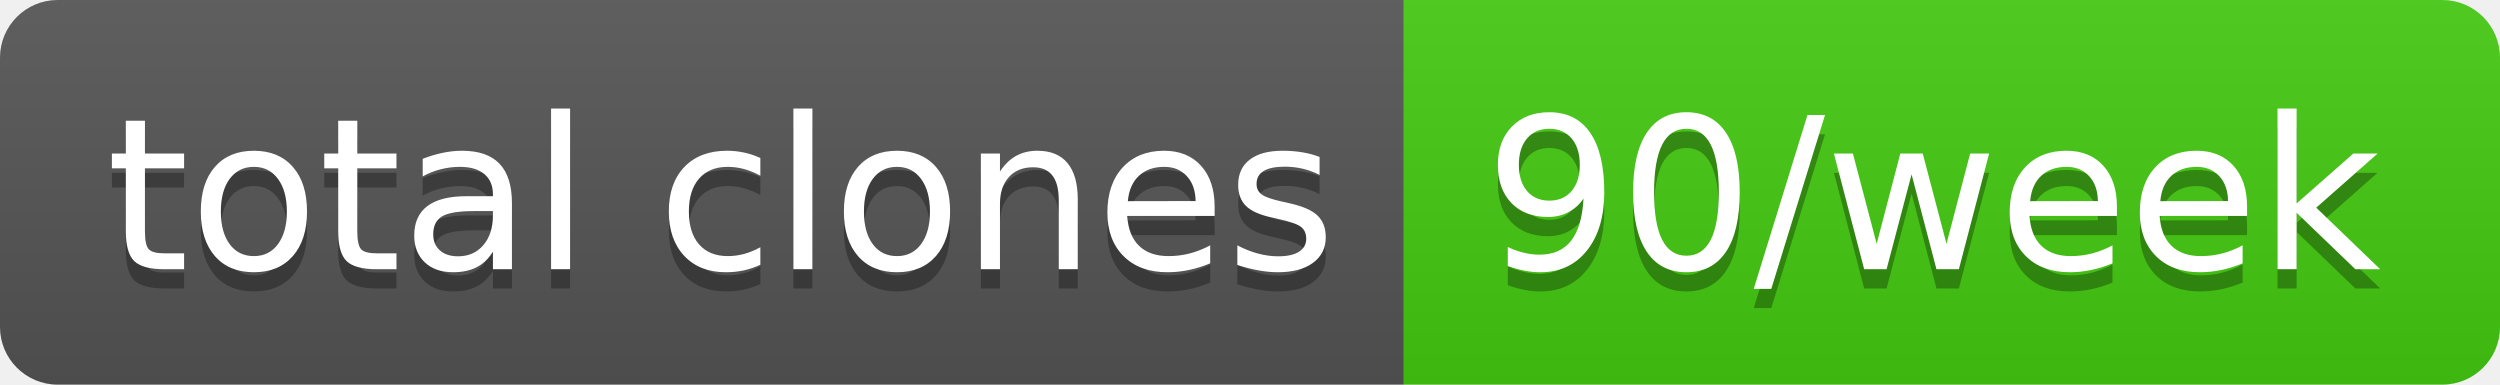
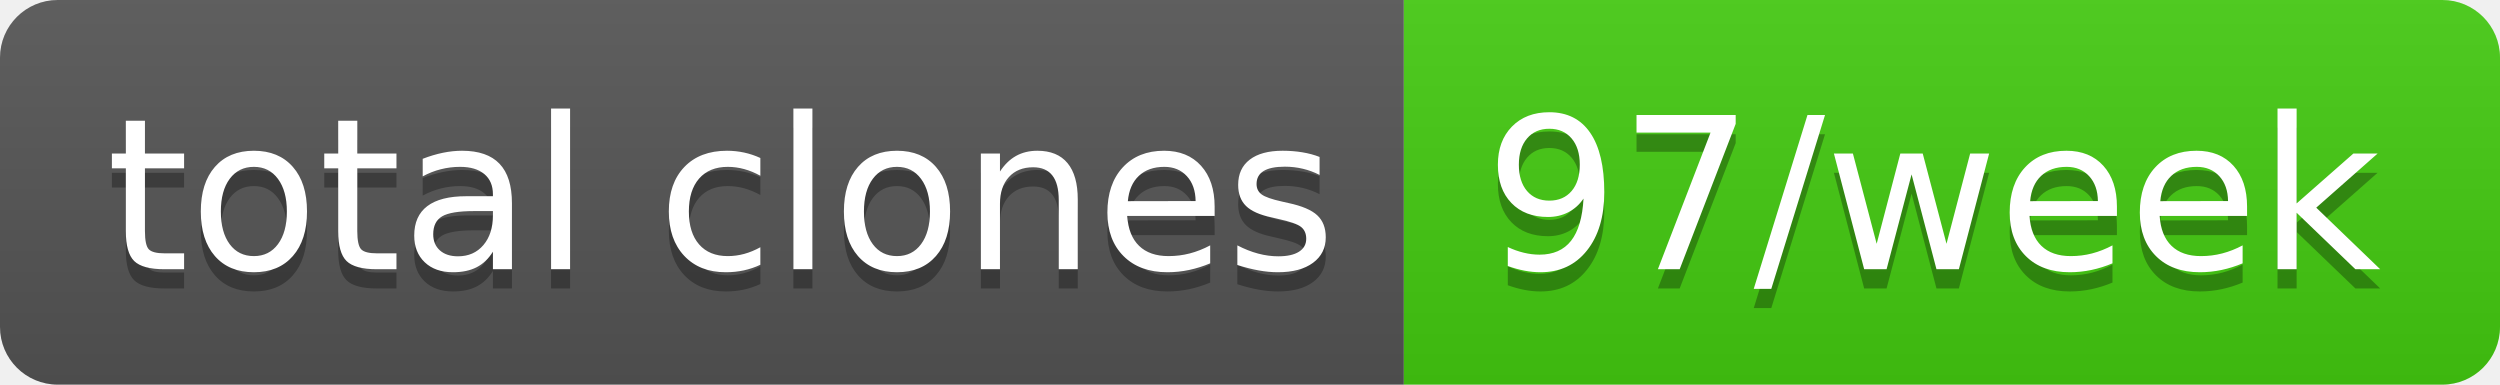
- <svg xmlns="http://www.w3.org/2000/svg" width="130" height="20" role="img" aria-label="total clones: 90/week">
+ <svg xmlns="http://www.w3.org/2000/svg" width="130" height="20" role="img" aria-label="total clones: 97/week">
  <linearGradient id="s" x2="0" y2="100%">
    <stop offset="0" stop-color="#bbb" stop-opacity=".1" />
    <stop offset="1" stop-opacity=".1" />
  </linearGradient>
  <clipPath id="r">
    <rect width="130" height="20" rx="3" fill="#fff" />
  </clipPath>
  <g clip-path="url(#r)">
    <rect width="73" height="20" fill="#555" />
    <rect x="73" width="57" height="20" fill="#4c1" />
    <rect width="130" height="20" fill="url(#s)" />
  </g>
  <g fill="#fff" text-anchor="middle" font-family="Verdana,Geneva,DejaVu Sans,sans-serif" text-rendering="geometricPrecision" font-size="110">
    <text aria-hidden="true" x="375" y="150" fill="#010101" fill-opacity=".3" transform="scale(.1)" textLength="630">total clones</text>
    <text x="375" y="140" transform="scale(.1)" fill="#fff" textLength="630">total clones</text>
-     <text aria-hidden="true" x="1005" y="150" fill="#010101" fill-opacity=".3" transform="scale(.1)" textLength="470">90/week</text>
-     <text x="1005" y="140" transform="scale(.1)" fill="#fff" textLength="470">90/week</text>
+     <text aria-hidden="true" x="1005" y="150" fill="#010101" fill-opacity=".3" transform="scale(.1)" textLength="470">97/week</text>
+     <text x="1005" y="140" transform="scale(.1)" fill="#fff" textLength="470">97/week</text>
  </g>
</svg>
